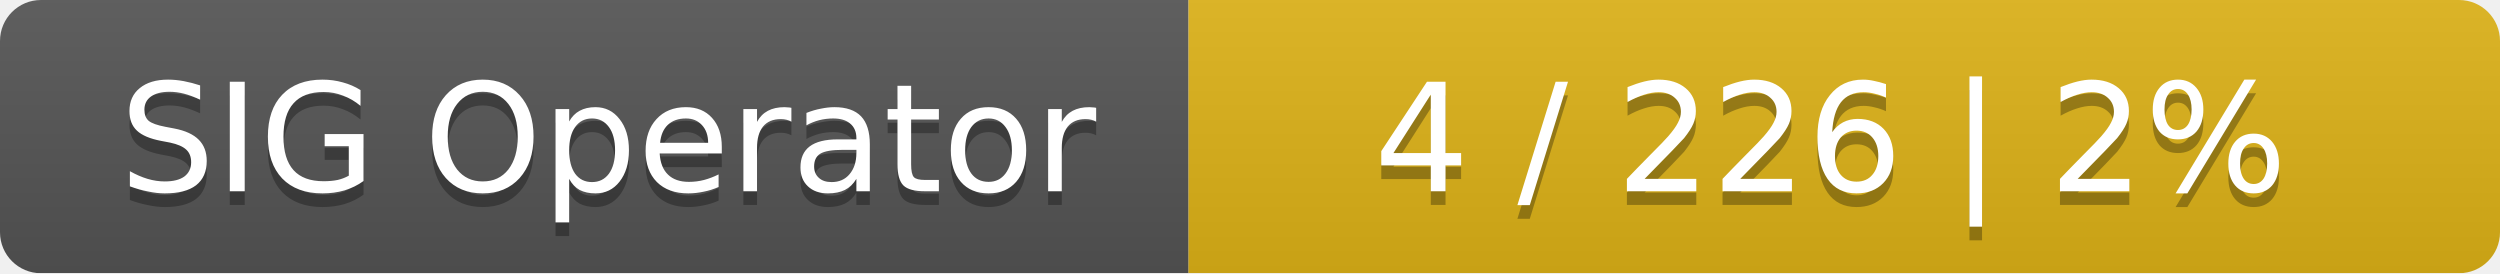
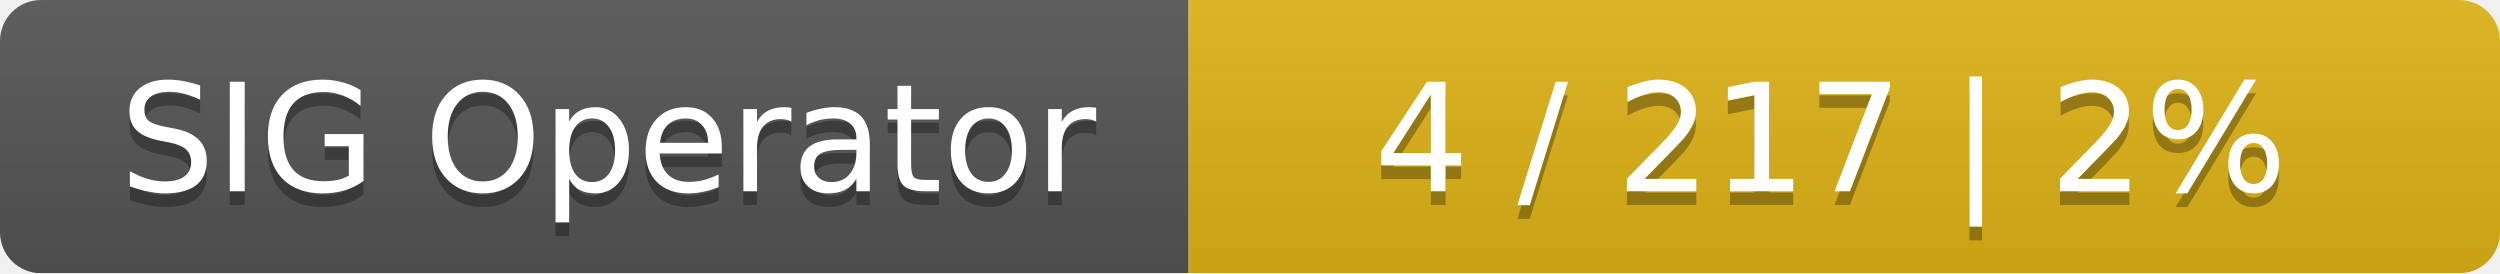
<svg xmlns="http://www.w3.org/2000/svg" width="183" height="20">
  <linearGradient id="smooth" x2="0" y2="100%">
    <stop offset="0" stop-color="#bbb" stop-opacity=".1" />
    <stop offset="1" stop-opacity=".1" />
  </linearGradient>
  <mask id="round">
    <rect width="183" height="20" rx="3" fill="#fff" />
  </mask>
  <g mask="url(#round)">
    <rect width="87" height="20" fill="#555" />
    <rect x="87" width="96" height="20" fill="#dfb317" />
    <rect width="183" height="20" fill="url(#smooth)" />
  </g>
  <g fill="#fff" text-anchor="middle" font-family="DejaVu Sans,Verdana,Geneva,sans-serif" font-size="11">
    <text x="44.5" y="15" fill="#010101" fill-opacity=".3">SIG Operator</text>
    <text x="44.5" y="14">SIG Operator</text>
-     <text x="134" y="15" fill="#010101" fill-opacity=".3">4 / 226    |    2%</text>
-     <text x="134" y="14">4 / 226    |    2%</text>
+     <text x="134" y="15" fill="#010101" fill-opacity=".3">4 / 217    |    2%</text>
+     <text x="134" y="14">4 / 217    |    2%</text>
  </g>
</svg>
